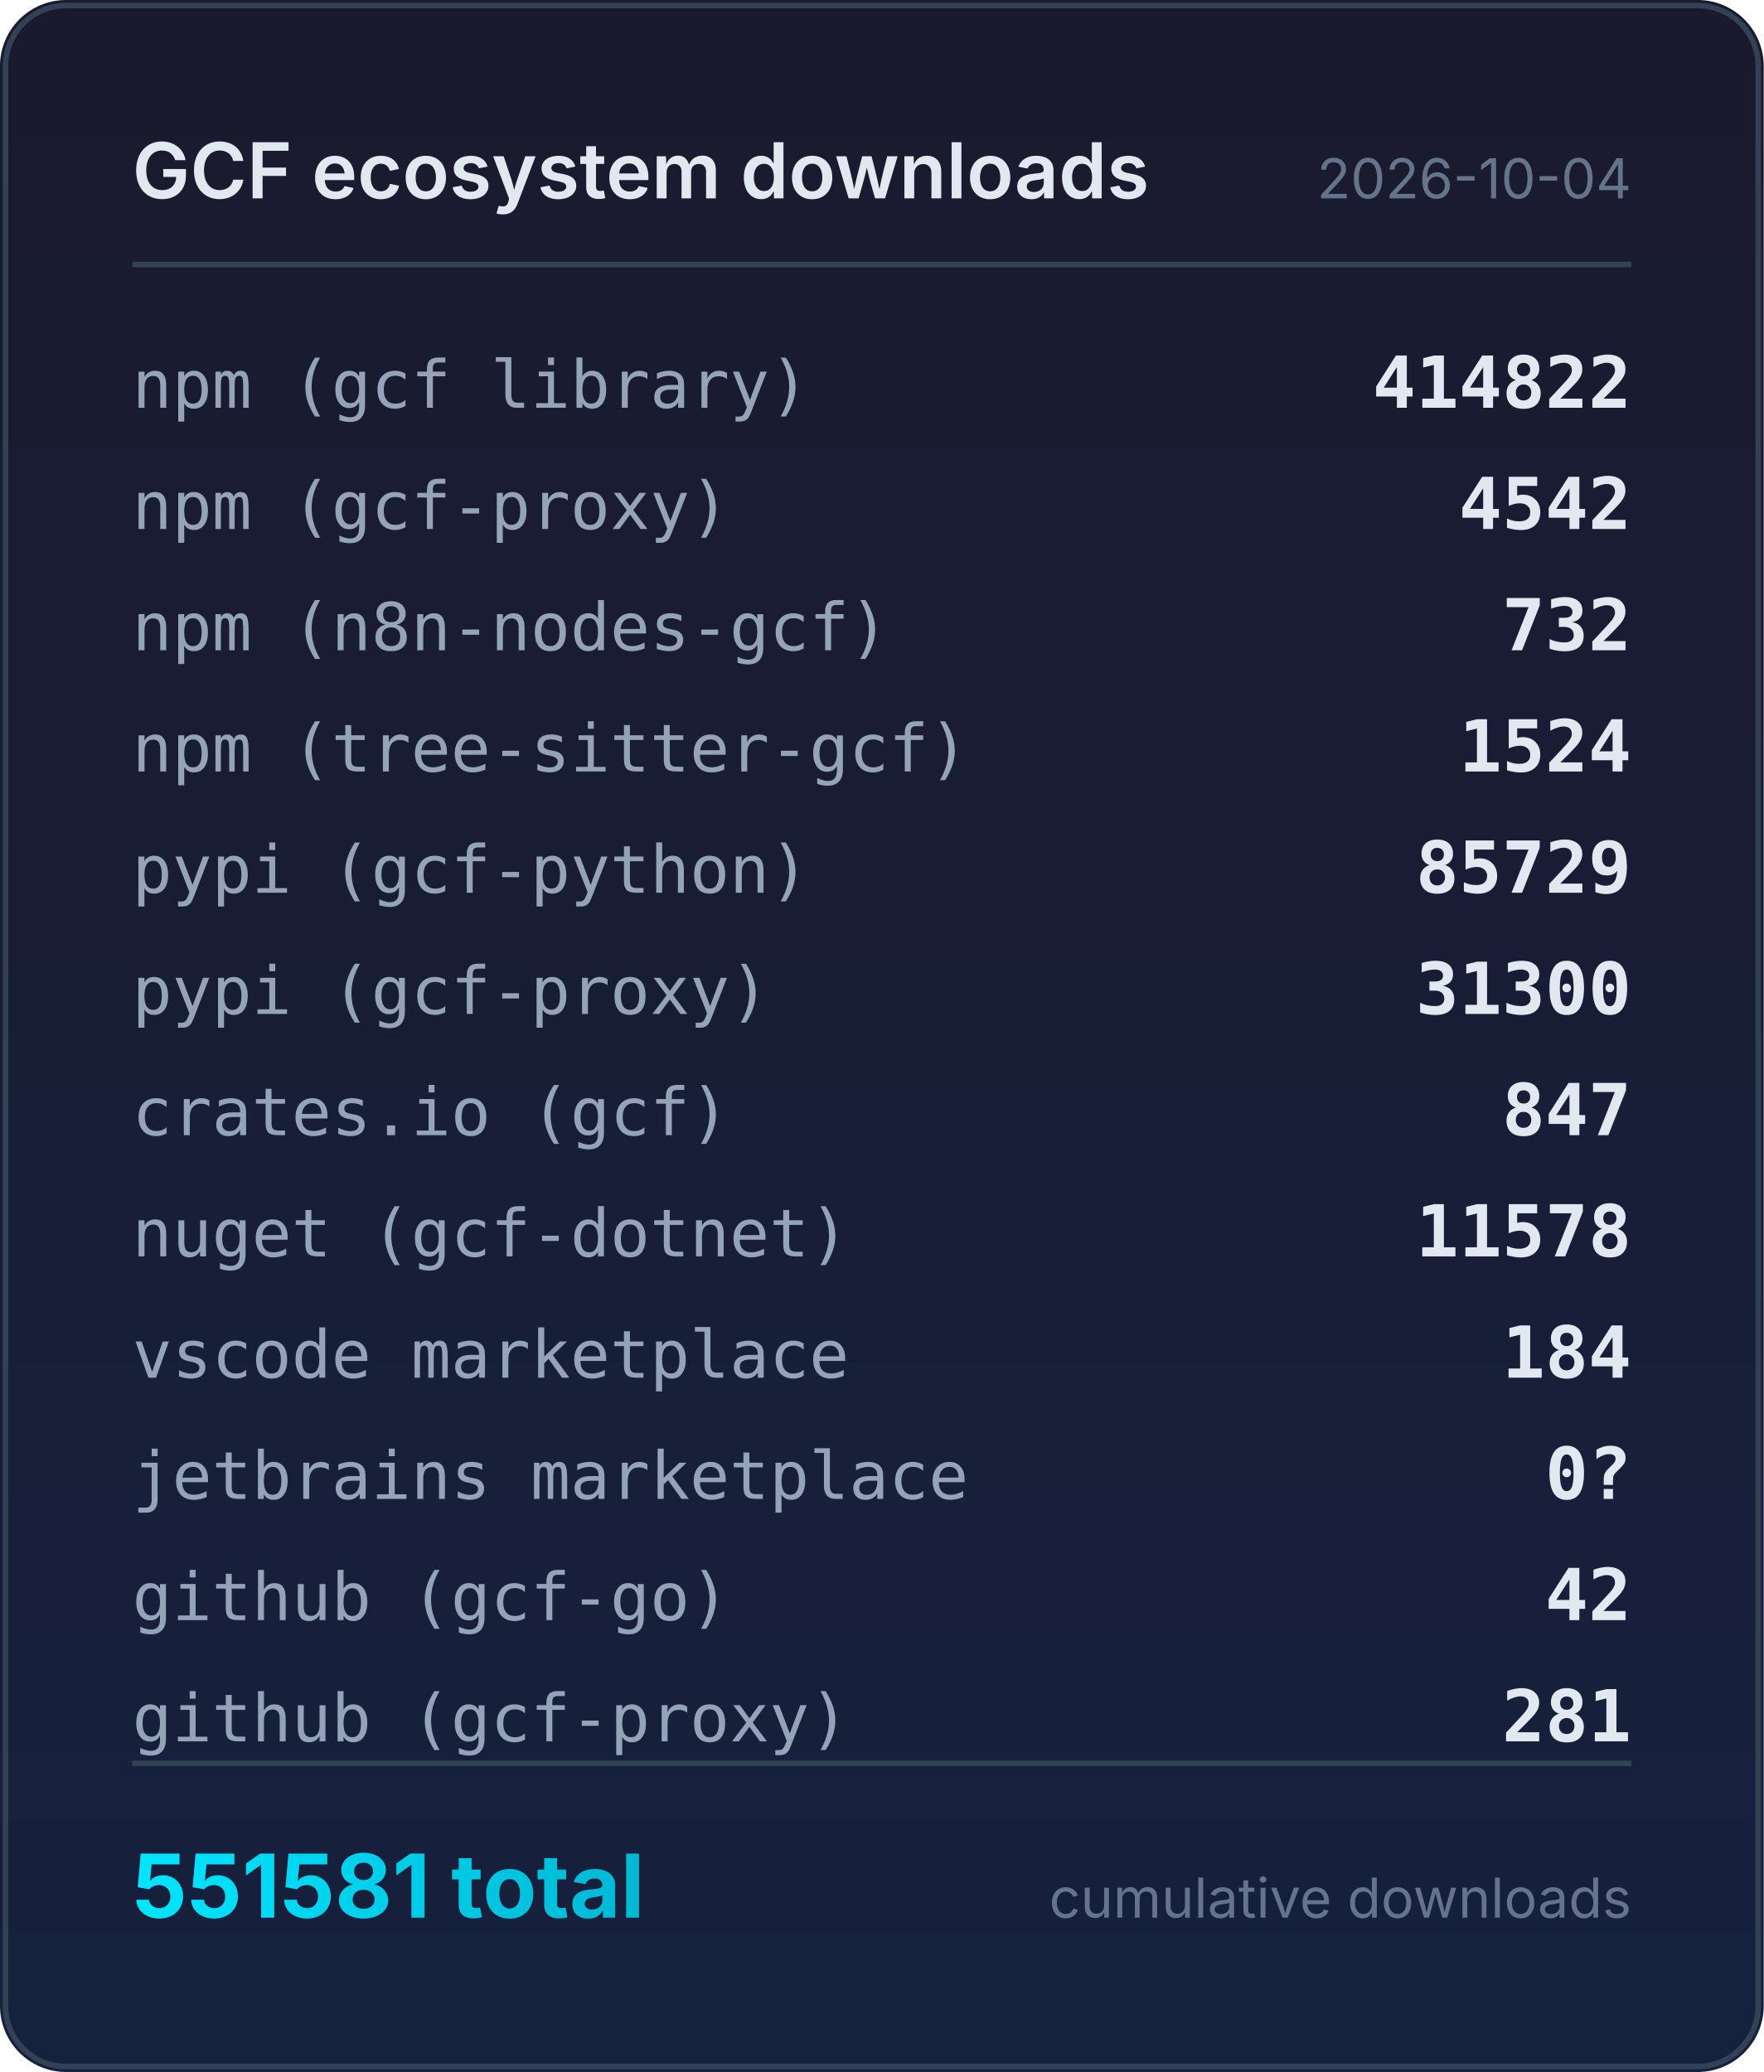
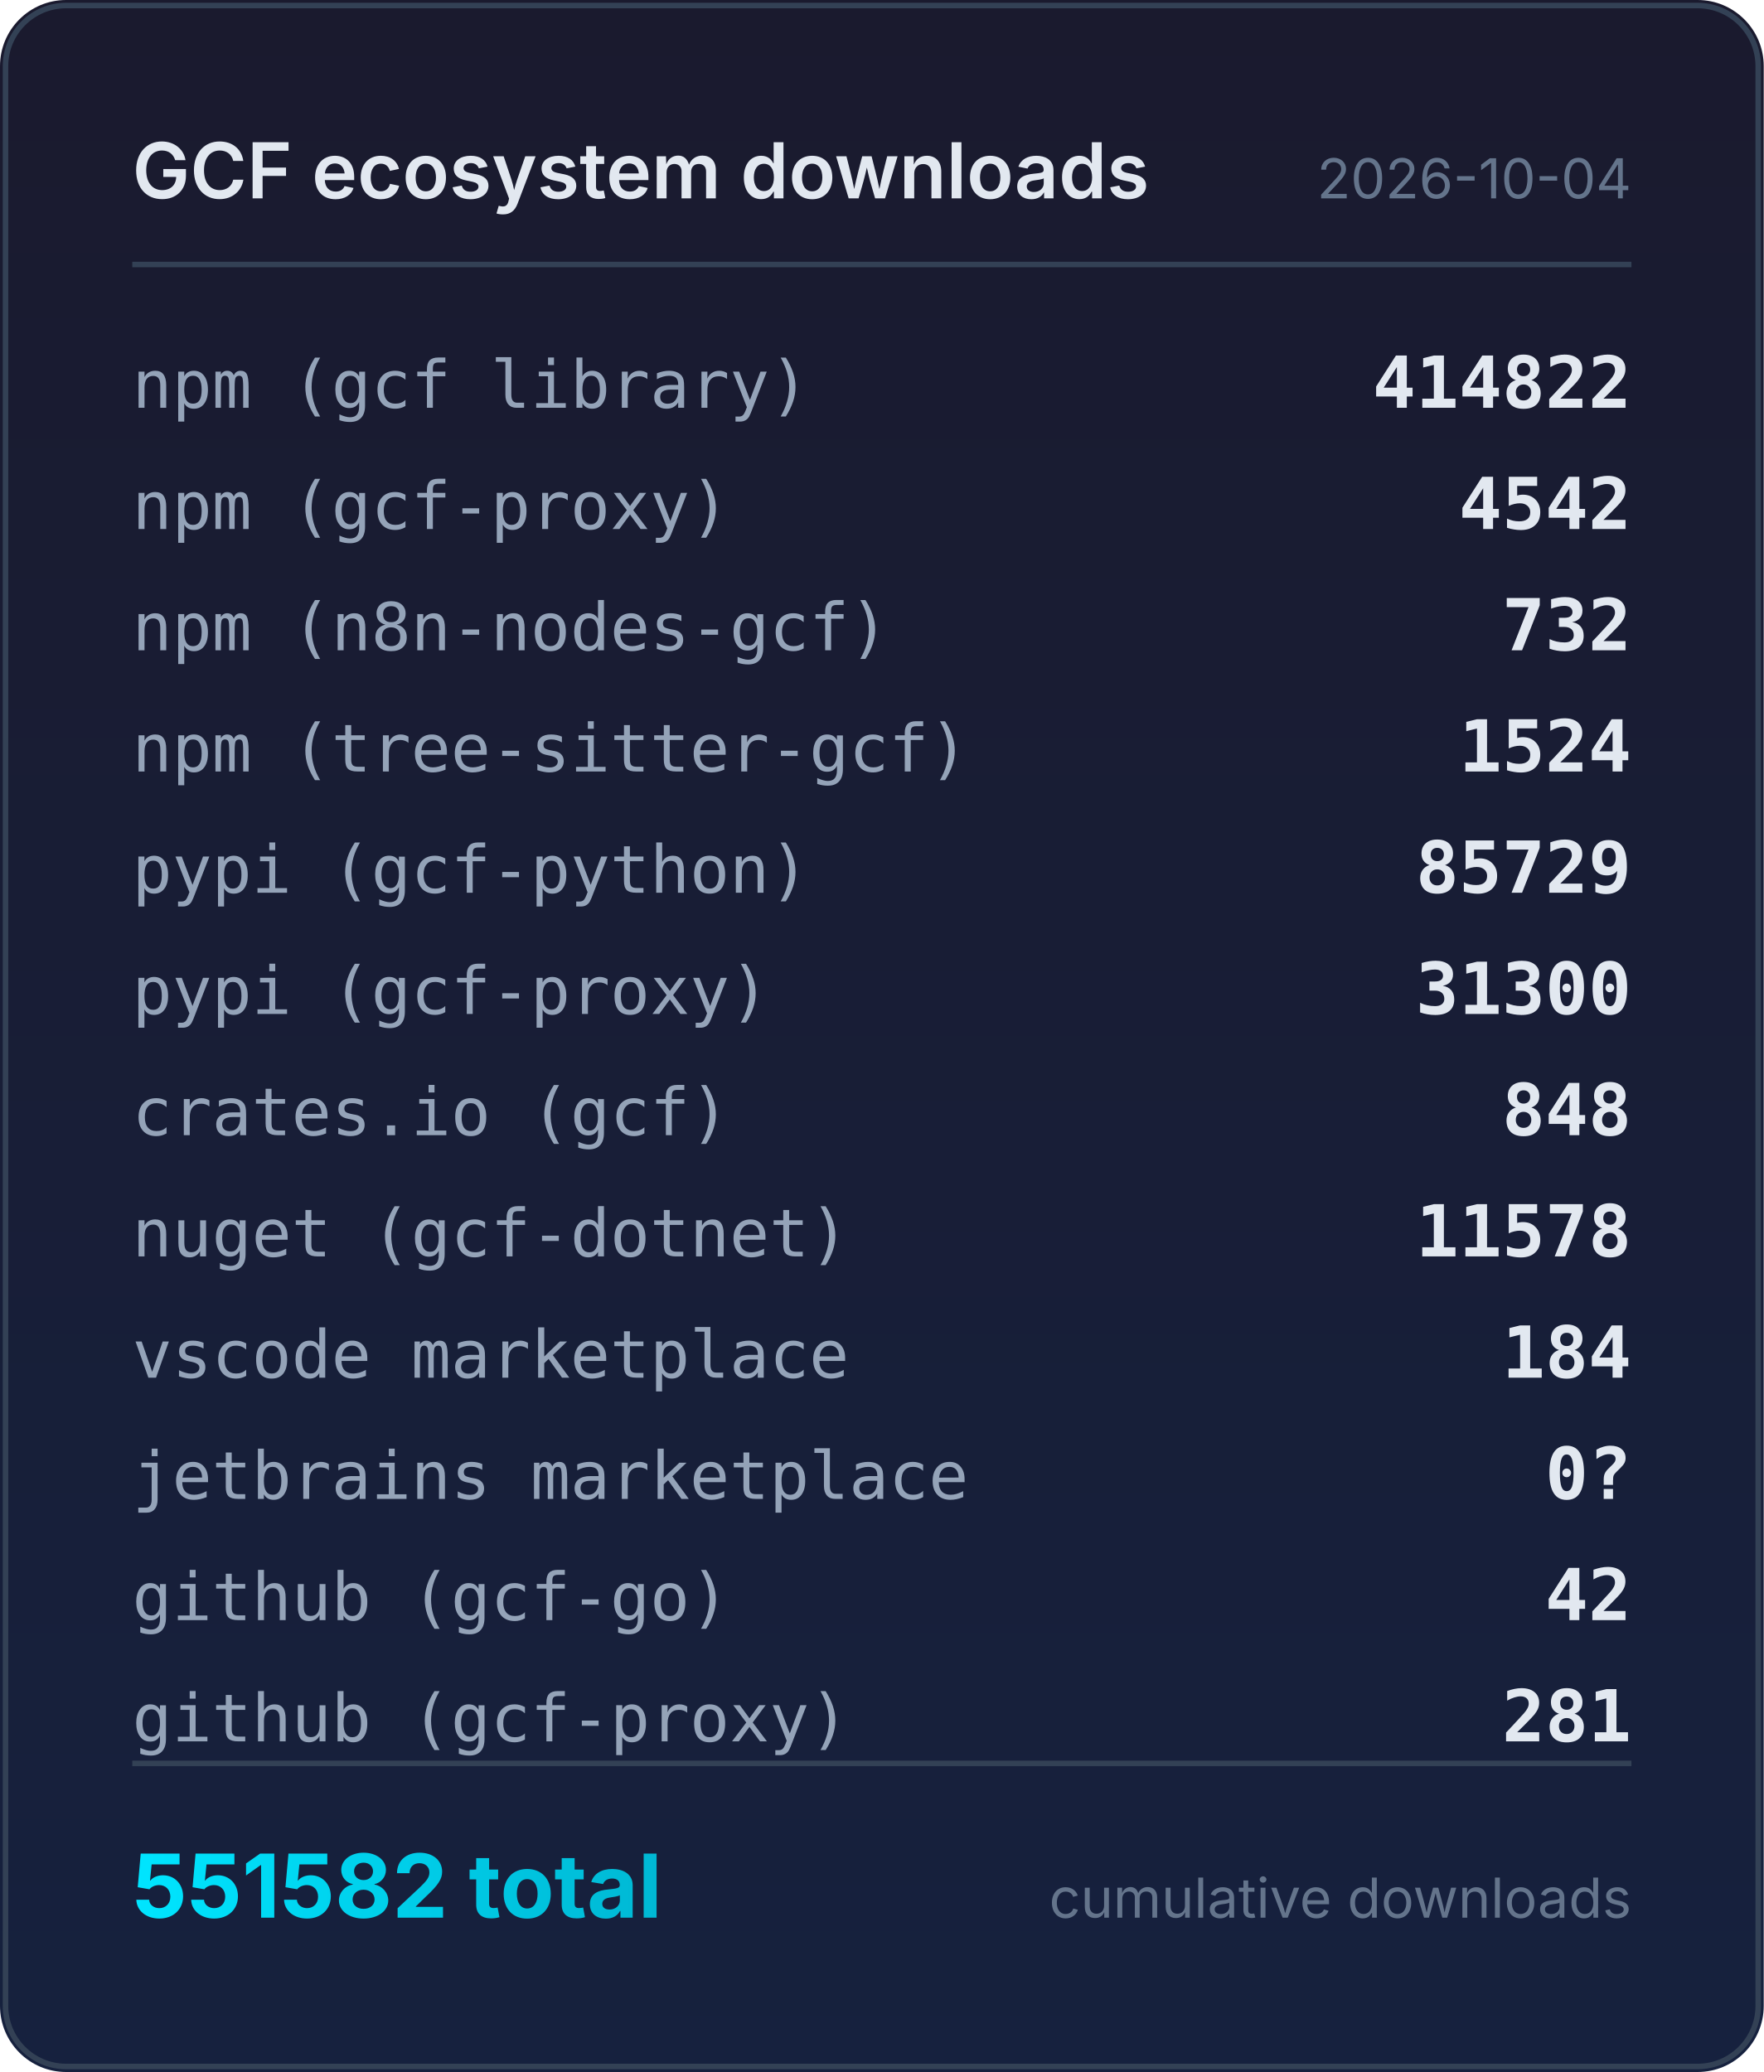
<svg xmlns="http://www.w3.org/2000/svg" width="320" height="376" viewBox="0 0 320 376">
  <defs>
    <linearGradient id="bg" x1="0" y1="0" x2="0" y2="1">
      <stop offset="0%" stop-color="#1a1a2e" />
      <stop offset="100%" stop-color="#16213e" />
    </linearGradient>
    <linearGradient id="accent" x1="0" y1="0" x2="1" y2="0">
      <stop offset="0%" stop-color="#00e5ff" />
      <stop offset="100%" stop-color="#00b8d4" />
    </linearGradient>
  </defs>
  <rect width="320" height="376" rx="12" fill="url(#bg)" />
  <rect x="1" y="1" width="318" height="374" rx="11" fill="none" stroke="#334155" stroke-width="1" />
  <text x="24" y="36" fill="#e2e8f0" font-family="system-ui,-apple-system,sans-serif" font-size="14" font-weight="600">GCF ecosystem downloads</text>
  <text x="296" y="36" fill="#64748b" font-family="system-ui,-apple-system,sans-serif" font-size="10" text-anchor="end">2026-10-04</text>
  <line x1="24" y1="48" x2="296" y2="48" stroke="#334155" stroke-width="1" />
  <text x="24" y="74" fill="#94a3b8" font-family="ui-monospace,monospace" font-size="12">npm (gcf library)</text>
  <text x="296" y="74" fill="#e2e8f0" font-family="ui-monospace,monospace" font-size="13" font-weight="600" text-anchor="end">414822</text>
  <text x="24" y="96" fill="#94a3b8" font-family="ui-monospace,monospace" font-size="12">npm (gcf-proxy)</text>
  <text x="296" y="96" fill="#e2e8f0" font-family="ui-monospace,monospace" font-size="13" font-weight="600" text-anchor="end">4542</text>
  <text x="24" y="118" fill="#94a3b8" font-family="ui-monospace,monospace" font-size="12">npm (n8n-nodes-gcf)</text>
  <text x="296" y="118" fill="#e2e8f0" font-family="ui-monospace,monospace" font-size="13" font-weight="600" text-anchor="end">732</text>
  <text x="24" y="140" fill="#94a3b8" font-family="ui-monospace,monospace" font-size="12">npm (tree-sitter-gcf)</text>
  <text x="296" y="140" fill="#e2e8f0" font-family="ui-monospace,monospace" font-size="13" font-weight="600" text-anchor="end">1524</text>
  <text x="24" y="162" fill="#94a3b8" font-family="ui-monospace,monospace" font-size="12">pypi (gcf-python)</text>
  <text x="296" y="162" fill="#e2e8f0" font-family="ui-monospace,monospace" font-size="13" font-weight="600" text-anchor="end">85729</text>
  <text x="24" y="184" fill="#94a3b8" font-family="ui-monospace,monospace" font-size="12">pypi (gcf-proxy)</text>
  <text x="296" y="184" fill="#e2e8f0" font-family="ui-monospace,monospace" font-size="13" font-weight="600" text-anchor="end">31300</text>
  <text x="24" y="206" fill="#94a3b8" font-family="ui-monospace,monospace" font-size="12">crates.io (gcf)</text>
-   <text x="296" y="206" fill="#e2e8f0" font-family="ui-monospace,monospace" font-size="13" font-weight="600" text-anchor="end">847</text>
+   <text x="296" y="206" fill="#e2e8f0" font-family="ui-monospace,monospace" font-size="13" font-weight="600" text-anchor="end">848</text>
  <text x="24" y="228" fill="#94a3b8" font-family="ui-monospace,monospace" font-size="12">nuget (gcf-dotnet)</text>
  <text x="296" y="228" fill="#e2e8f0" font-family="ui-monospace,monospace" font-size="13" font-weight="600" text-anchor="end">11578</text>
  <text x="24" y="250" fill="#94a3b8" font-family="ui-monospace,monospace" font-size="12">vscode marketplace</text>
  <text x="296" y="250" fill="#e2e8f0" font-family="ui-monospace,monospace" font-size="13" font-weight="600" text-anchor="end">184</text>
  <text x="24" y="272" fill="#94a3b8" font-family="ui-monospace,monospace" font-size="12">jetbrains marketplace</text>
  <text x="296" y="272" fill="#e2e8f0" font-family="ui-monospace,monospace" font-size="13" font-weight="600" text-anchor="end">0?</text>
  <text x="24" y="294" fill="#94a3b8" font-family="ui-monospace,monospace" font-size="12">github (gcf-go)</text>
  <text x="296" y="294" fill="#e2e8f0" font-family="ui-monospace,monospace" font-size="13" font-weight="600" text-anchor="end">42</text>
  <text x="24" y="316" fill="#94a3b8" font-family="ui-monospace,monospace" font-size="12">github (gcf-proxy)</text>
  <text x="296" y="316" fill="#e2e8f0" font-family="ui-monospace,monospace" font-size="13" font-weight="600" text-anchor="end">281</text>
  <line x1="24" y1="320" x2="296" y2="320" stroke="#334155" stroke-width="1" />
-   <text x="24" y="348" fill="url(#accent)" font-family="system-ui,-apple-system,sans-serif" font-size="16" font-weight="700">551581 total</text>
+   <text x="24" y="348" fill="url(#accent)" font-family="system-ui,-apple-system,sans-serif" font-size="16" font-weight="700">551582 total</text>
  <text x="296" y="348" fill="#64748b" font-family="system-ui,-apple-system,sans-serif" font-size="10" text-anchor="end">cumulative downloads</text>
</svg>
